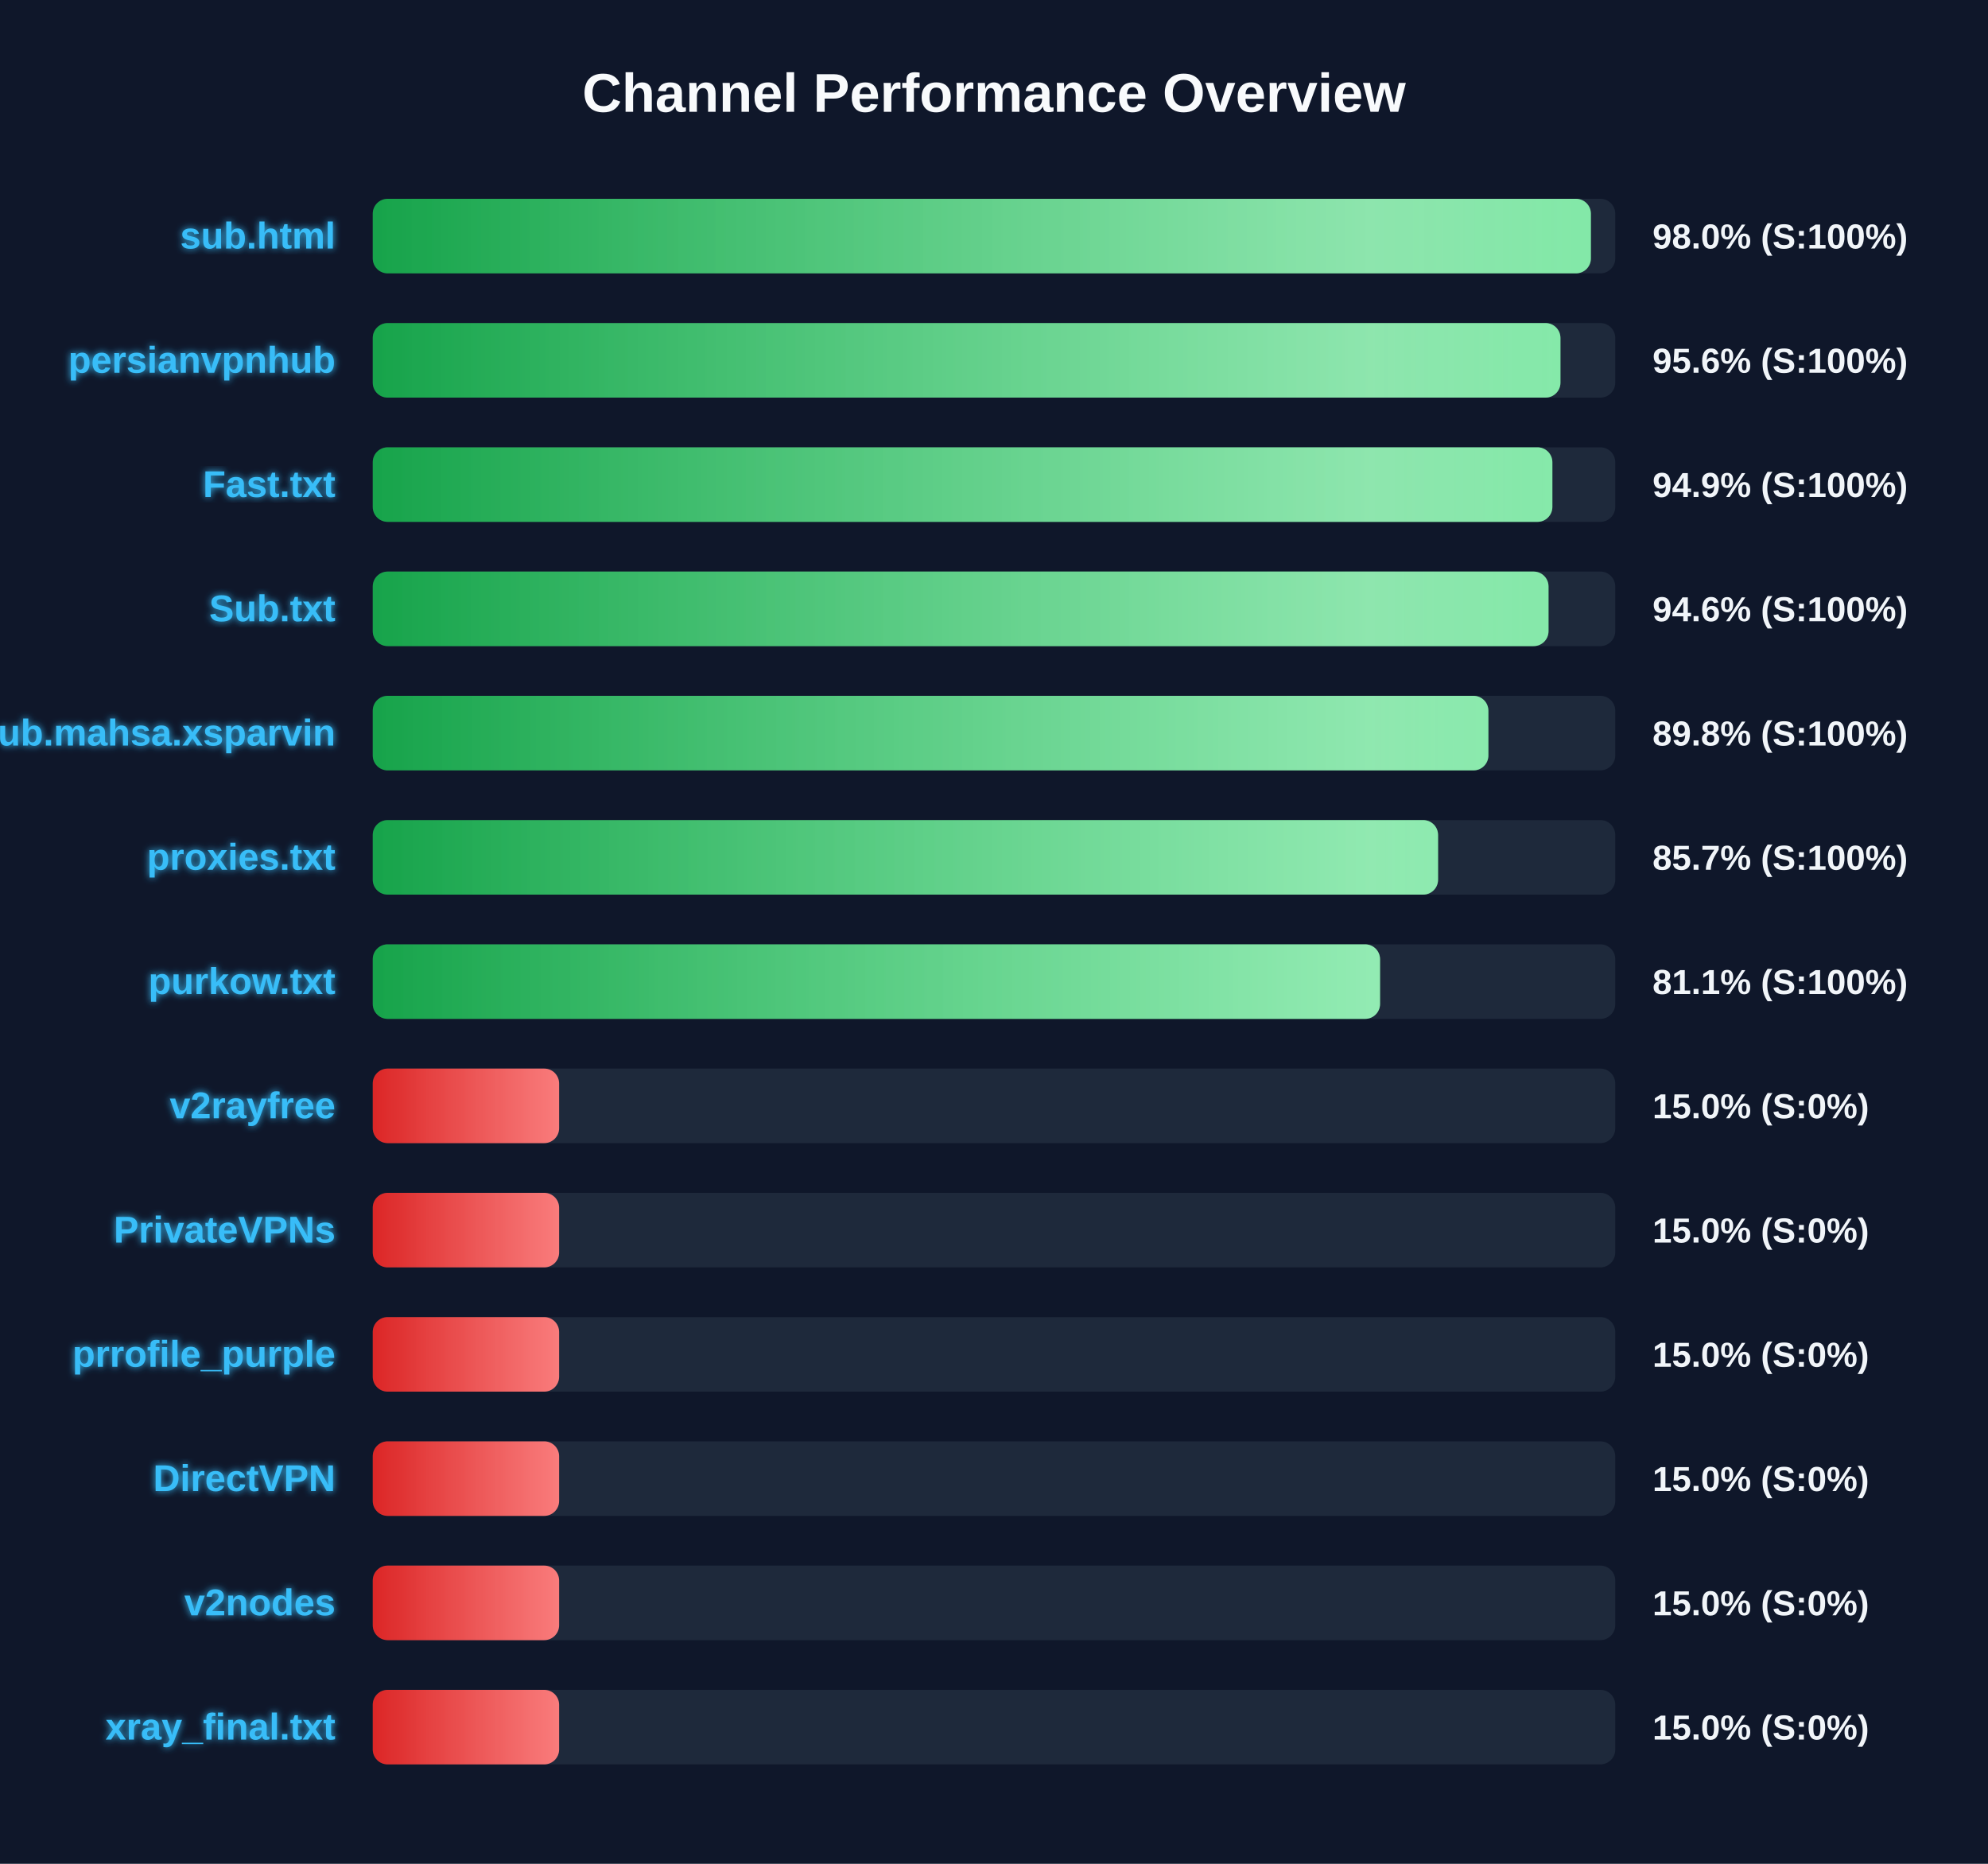
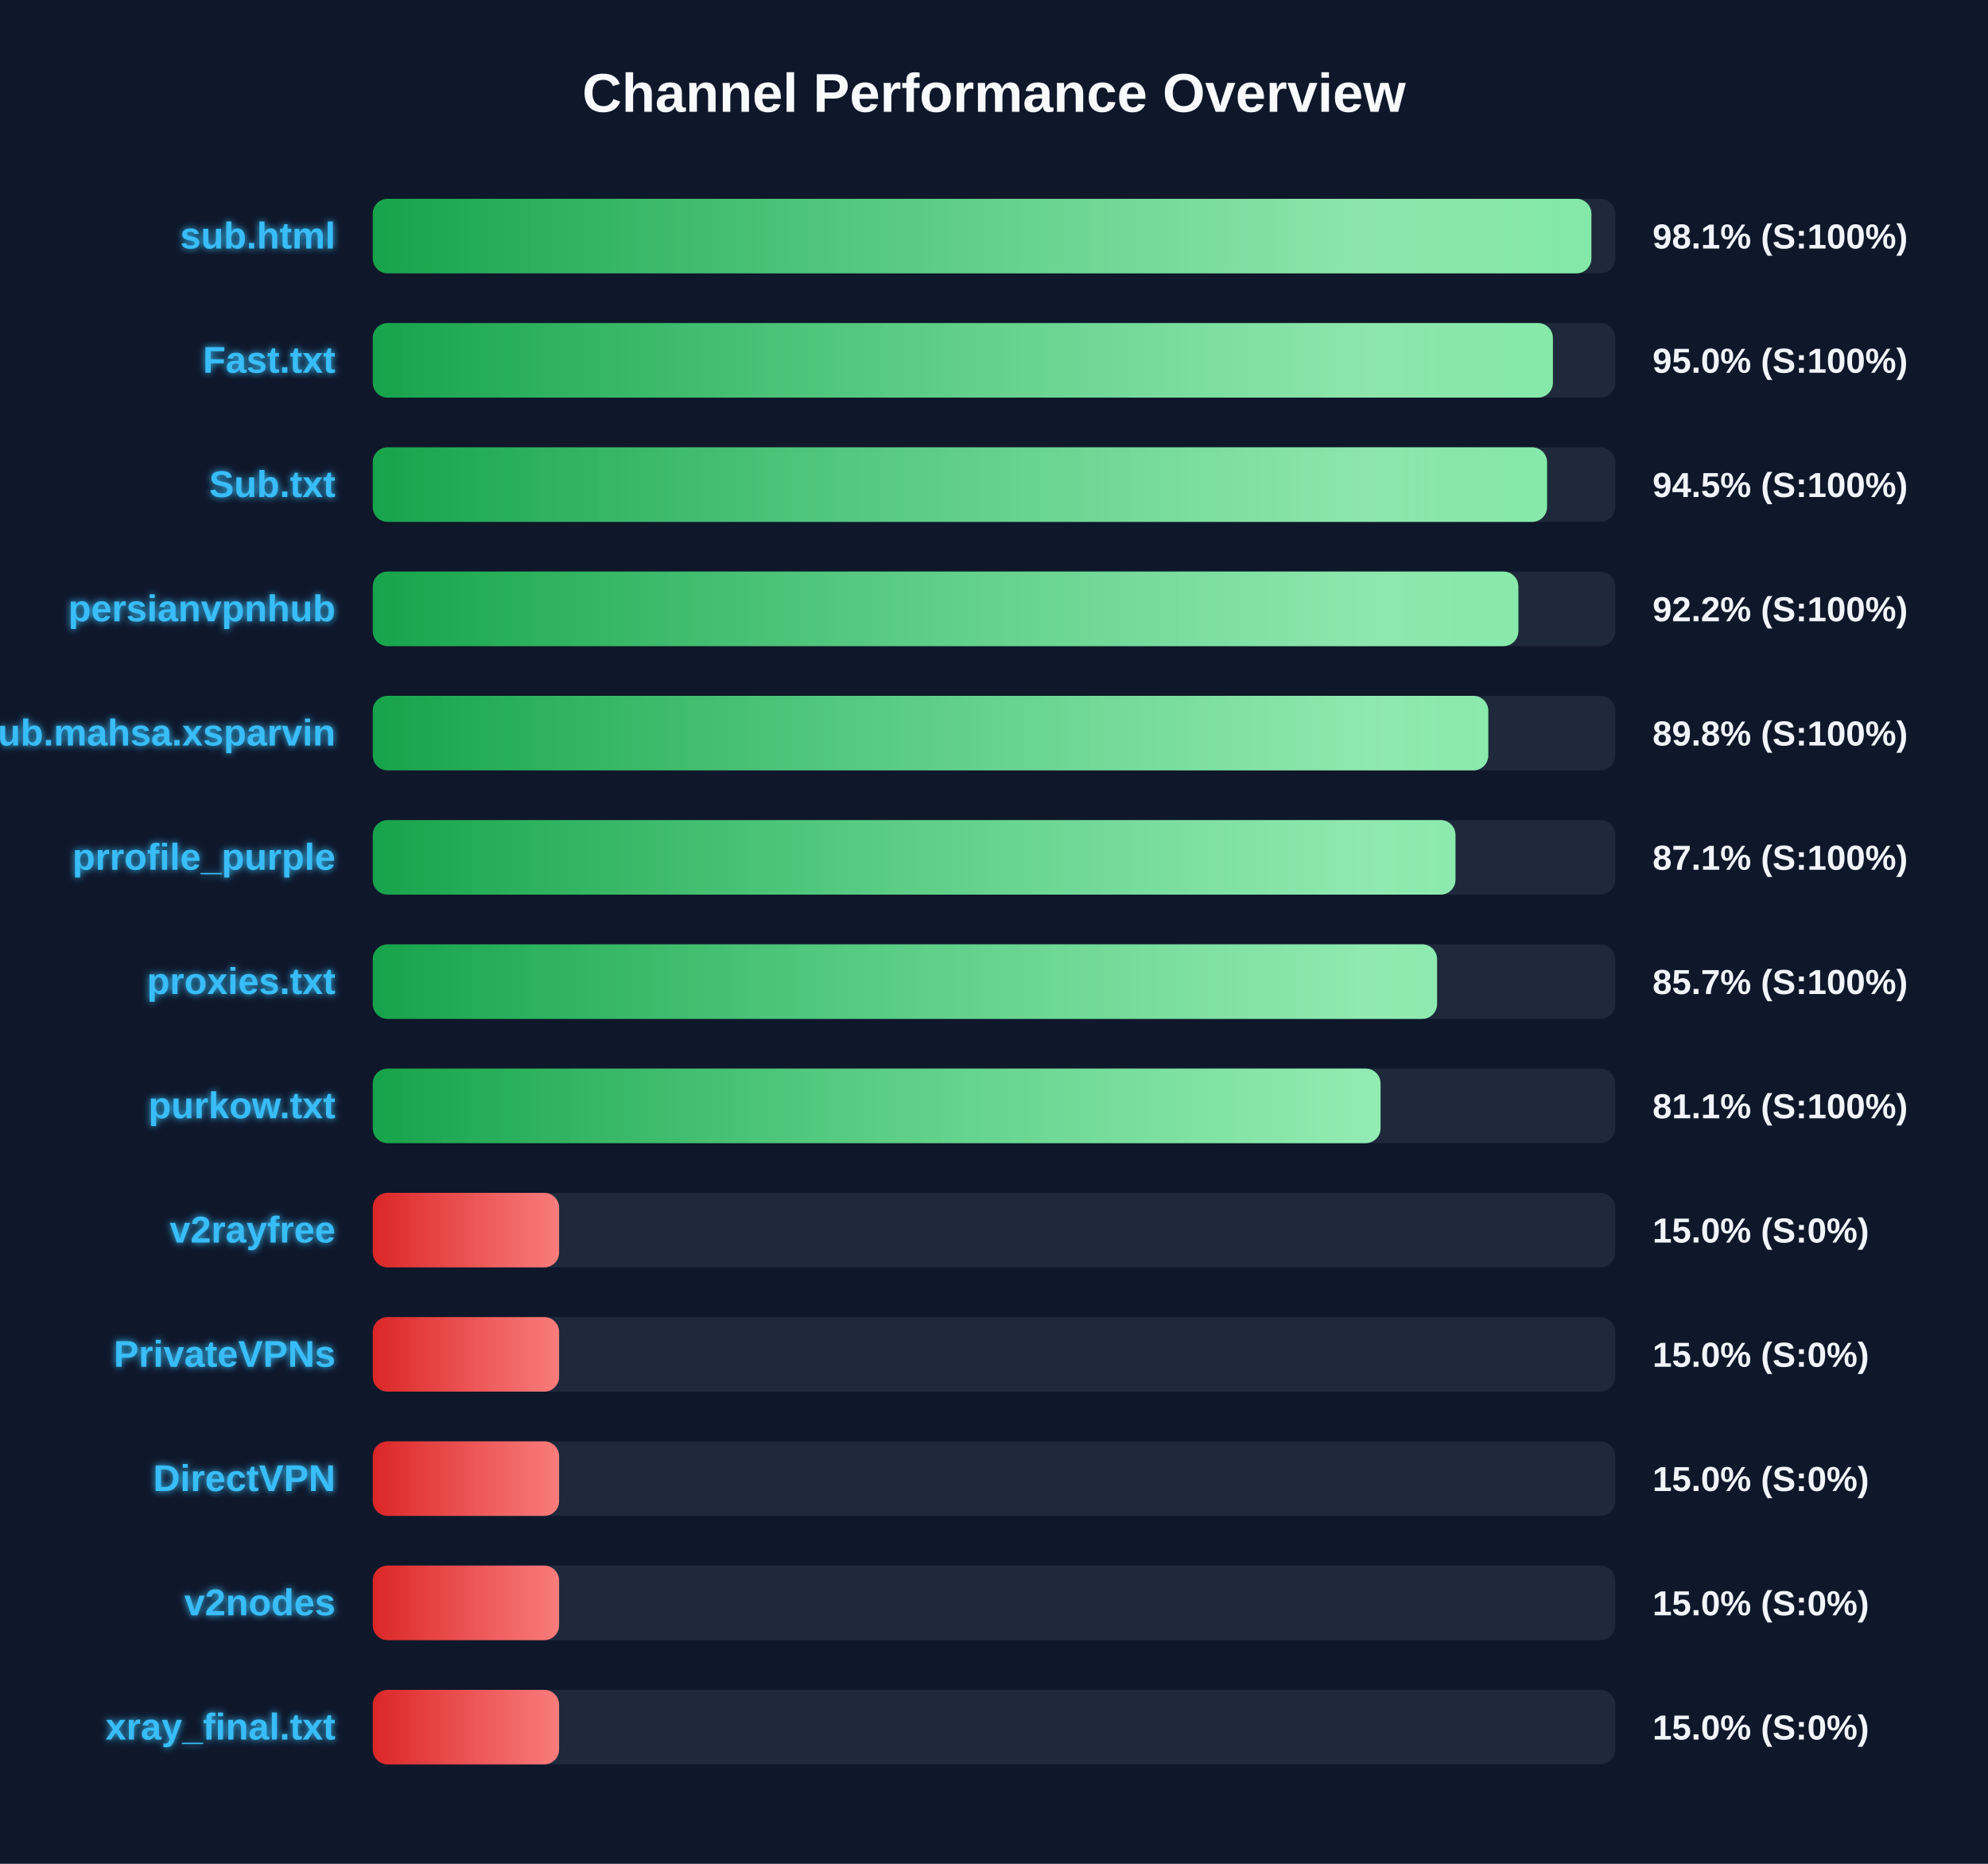
<svg xmlns="http://www.w3.org/2000/svg" width="800" height="750" version="1.1">
  <defs>
    <linearGradient id="grad-green" x1="0%" y1="0%" x2="100%" y2="0%">
      <stop offset="0%" stop-color="#16a34a" />
      <stop offset="100%" stop-color="#4ade80" />
    </linearGradient>
    <linearGradient id="grad-yellow" x1="0%" y1="0%" x2="100%" y2="0%">
      <stop offset="0%" stop-color="#ca8a04" />
      <stop offset="100%" stop-color="#fde047" />
    </linearGradient>
    <linearGradient id="grad-red" x1="0%" y1="0%" x2="100%" y2="0%">
      <stop offset="0%" stop-color="#dc2626" />
      <stop offset="100%" stop-color="#f87171" />
    </linearGradient>
    <linearGradient id="shimmer" x1="0%" y1="0%" x2="100%" y2="0%">
      <stop offset="0%" stop-color="rgba(255,255,255,0)" />
      <stop offset="50%" stop-color="rgba(255,255,255,0.4)" />
      <stop offset="100%" stop-color="rgba(255,255,255,0)" />
    </linearGradient>
    <filter id="glow" x="-20%" y="-20%" width="140%" height="140%">
      <feGaussianBlur stdDeviation="1.5" result="blur" />
      <feComposite in="SourceGraphic" in2="blur" operator="over" />
    </filter>
  </defs>
  <style>
        .bg-rect { fill: #0f172a; }
        .title { font: bold 22px 'Segoe UI', Arial, sans-serif; fill: #f8fafc; }
        .row { font: bold 15px 'Segoe UI', Arial, sans-serif; fill: #38bdf8; filter: url(#glow); }
        .score { font: bold 14px 'Segoe UI', Arial, sans-serif; fill: #f1f5f9; }
        @keyframes shimmer-anim {
            0% { transform: translateX(-100%); }
            100% { transform: translateX(200%); }
        }
        .shimmer-rect {
            animation: shimmer-anim 2.5s infinite linear;
        }
    </style>
  <rect width="100%" height="100%" class="bg-rect" />
  <text x="400" y="45" text-anchor="middle" class="title">Channel Performance Overview</text>
  <rect x="150" y="80" width="500" height="30" fill="#1e293b" rx="6" />
  <clipPath id="clip-0">
-     <rect x="150" y="80" width="490.2" height="30" rx="6" />
+     <rect x="150" y="80" width="490.4" height="30" rx="6" />
  </clipPath>
-   <rect x="150" y="80" width="490.2" height="30" fill="url(#grad-green)" rx="6" />
+   <rect x="150" y="80" width="490.4" height="30" fill="url(#grad-green)" rx="6" />
  <g clip-path="url(#clip-0)">
    <rect x="150" y="80" width="100%" height="30" fill="url(#shimmer)" class="shimmer-rect" />
  </g>
  <text x="135" y="100" text-anchor="end" class="row">sub.html</text>
-   <text x="665" y="100" text-anchor="start" class="score">98.0% (S:100%)</text>
+   <text x="665" y="100" text-anchor="start" class="score">98.1% (S:100%)</text>
  <rect x="150" y="130" width="500" height="30" fill="#1e293b" rx="6" />
  <clipPath id="clip-1">
-     <rect x="150" y="130" width="477.95" height="30" rx="6" />
+     <rect x="150" y="130" width="474.9" height="30" rx="6" />
  </clipPath>
-   <rect x="150" y="130" width="477.95" height="30" fill="url(#grad-green)" rx="6" />
+   <rect x="150" y="130" width="474.9" height="30" fill="url(#grad-green)" rx="6" />
  <g clip-path="url(#clip-1)">
    <rect x="150" y="130" width="100%" height="30" fill="url(#shimmer)" class="shimmer-rect" />
  </g>
-   <text x="135" y="150" text-anchor="end" class="row">persianvpnhub</text>
-   <text x="665" y="150" text-anchor="start" class="score">95.6% (S:100%)</text>
+   <text x="135" y="150" text-anchor="end" class="row">Fast.txt</text>
+   <text x="665" y="150" text-anchor="start" class="score">95.0% (S:100%)</text>
  <rect x="150" y="180" width="500" height="30" fill="#1e293b" rx="6" />
  <clipPath id="clip-2">
-     <rect x="150" y="180" width="474.7" height="30" rx="6" />
+     <rect x="150" y="180" width="472.55" height="30" rx="6" />
  </clipPath>
-   <rect x="150" y="180" width="474.7" height="30" fill="url(#grad-green)" rx="6" />
+   <rect x="150" y="180" width="472.55" height="30" fill="url(#grad-green)" rx="6" />
  <g clip-path="url(#clip-2)">
    <rect x="150" y="180" width="100%" height="30" fill="url(#shimmer)" class="shimmer-rect" />
  </g>
-   <text x="135" y="200" text-anchor="end" class="row">Fast.txt</text>
-   <text x="665" y="200" text-anchor="start" class="score">94.9% (S:100%)</text>
+   <text x="135" y="200" text-anchor="end" class="row">Sub.txt</text>
+   <text x="665" y="200" text-anchor="start" class="score">94.5% (S:100%)</text>
  <rect x="150" y="230" width="500" height="30" fill="#1e293b" rx="6" />
  <clipPath id="clip-3">
-     <rect x="150" y="230" width="473.15" height="30" rx="6" />
+     <rect x="150" y="230" width="461.0" height="30" rx="6" />
  </clipPath>
-   <rect x="150" y="230" width="473.15" height="30" fill="url(#grad-green)" rx="6" />
+   <rect x="150" y="230" width="461.0" height="30" fill="url(#grad-green)" rx="6" />
  <g clip-path="url(#clip-3)">
    <rect x="150" y="230" width="100%" height="30" fill="url(#shimmer)" class="shimmer-rect" />
  </g>
-   <text x="135" y="250" text-anchor="end" class="row">Sub.txt</text>
-   <text x="665" y="250" text-anchor="start" class="score">94.6% (S:100%)</text>
+   <text x="135" y="250" text-anchor="end" class="row">persianvpnhub</text>
+   <text x="665" y="250" text-anchor="start" class="score">92.2% (S:100%)</text>
  <rect x="150" y="280" width="500" height="30" fill="#1e293b" rx="6" />
  <clipPath id="clip-4">
-     <rect x="150" y="280" width="448.95" height="30" rx="6" />
+     <rect x="150" y="280" width="448.9" height="30" rx="6" />
  </clipPath>
-   <rect x="150" y="280" width="448.95" height="30" fill="url(#grad-green)" rx="6" />
+   <rect x="150" y="280" width="448.9" height="30" fill="url(#grad-green)" rx="6" />
  <g clip-path="url(#clip-4)">
    <rect x="150" y="280" width="100%" height="30" fill="url(#shimmer)" class="shimmer-rect" />
  </g>
  <text x="135" y="300" text-anchor="end" class="row">Sub.mahsa.xsparvin</text>
  <text x="665" y="300" text-anchor="start" class="score">89.8% (S:100%)</text>
  <rect x="150" y="330" width="500" height="30" fill="#1e293b" rx="6" />
  <clipPath id="clip-5">
-     <rect x="150" y="330" width="428.7" height="30" rx="6" />
+     <rect x="150" y="330" width="435.7" height="30" rx="6" />
  </clipPath>
-   <rect x="150" y="330" width="428.7" height="30" fill="url(#grad-green)" rx="6" />
+   <rect x="150" y="330" width="435.7" height="30" fill="url(#grad-green)" rx="6" />
  <g clip-path="url(#clip-5)">
    <rect x="150" y="330" width="100%" height="30" fill="url(#shimmer)" class="shimmer-rect" />
  </g>
-   <text x="135" y="350" text-anchor="end" class="row">proxies.txt</text>
-   <text x="665" y="350" text-anchor="start" class="score">85.7% (S:100%)</text>
+   <text x="135" y="350" text-anchor="end" class="row">prrofile_purple</text>
+   <text x="665" y="350" text-anchor="start" class="score">87.1% (S:100%)</text>
  <rect x="150" y="380" width="500" height="30" fill="#1e293b" rx="6" />
  <clipPath id="clip-6">
-     <rect x="150" y="380" width="405.35" height="30" rx="6" />
+     <rect x="150" y="380" width="428.3" height="30" rx="6" />
  </clipPath>
-   <rect x="150" y="380" width="405.35" height="30" fill="url(#grad-green)" rx="6" />
+   <rect x="150" y="380" width="428.3" height="30" fill="url(#grad-green)" rx="6" />
  <g clip-path="url(#clip-6)">
    <rect x="150" y="380" width="100%" height="30" fill="url(#shimmer)" class="shimmer-rect" />
  </g>
-   <text x="135" y="400" text-anchor="end" class="row">purkow.txt</text>
-   <text x="665" y="400" text-anchor="start" class="score">81.1% (S:100%)</text>
+   <text x="135" y="400" text-anchor="end" class="row">proxies.txt</text>
+   <text x="665" y="400" text-anchor="start" class="score">85.7% (S:100%)</text>
  <rect x="150" y="430" width="500" height="30" fill="#1e293b" rx="6" />
  <clipPath id="clip-7">
-     <rect x="150" y="430" width="75.0" height="30" rx="6" />
+     <rect x="150" y="430" width="405.55" height="30" rx="6" />
  </clipPath>
-   <rect x="150" y="430" width="75.0" height="30" fill="url(#grad-red)" rx="6" />
+   <rect x="150" y="430" width="405.55" height="30" fill="url(#grad-green)" rx="6" />
  <g clip-path="url(#clip-7)">
    <rect x="150" y="430" width="100%" height="30" fill="url(#shimmer)" class="shimmer-rect" />
  </g>
-   <text x="135" y="450" text-anchor="end" class="row">v2rayfree</text>
-   <text x="665" y="450" text-anchor="start" class="score">15.0% (S:0%)</text>
+   <text x="135" y="450" text-anchor="end" class="row">purkow.txt</text>
+   <text x="665" y="450" text-anchor="start" class="score">81.1% (S:100%)</text>
  <rect x="150" y="480" width="500" height="30" fill="#1e293b" rx="6" />
  <clipPath id="clip-8">
    <rect x="150" y="480" width="75.0" height="30" rx="6" />
  </clipPath>
  <rect x="150" y="480" width="75.0" height="30" fill="url(#grad-red)" rx="6" />
  <g clip-path="url(#clip-8)">
    <rect x="150" y="480" width="100%" height="30" fill="url(#shimmer)" class="shimmer-rect" />
  </g>
-   <text x="135" y="500" text-anchor="end" class="row">PrivateVPNs</text>
+   <text x="135" y="500" text-anchor="end" class="row">v2rayfree</text>
  <text x="665" y="500" text-anchor="start" class="score">15.0% (S:0%)</text>
  <rect x="150" y="530" width="500" height="30" fill="#1e293b" rx="6" />
  <clipPath id="clip-9">
    <rect x="150" y="530" width="75.0" height="30" rx="6" />
  </clipPath>
  <rect x="150" y="530" width="75.0" height="30" fill="url(#grad-red)" rx="6" />
  <g clip-path="url(#clip-9)">
    <rect x="150" y="530" width="100%" height="30" fill="url(#shimmer)" class="shimmer-rect" />
  </g>
-   <text x="135" y="550" text-anchor="end" class="row">prrofile_purple</text>
+   <text x="135" y="550" text-anchor="end" class="row">PrivateVPNs</text>
  <text x="665" y="550" text-anchor="start" class="score">15.0% (S:0%)</text>
  <rect x="150" y="580" width="500" height="30" fill="#1e293b" rx="6" />
  <clipPath id="clip-10">
    <rect x="150" y="580" width="75.0" height="30" rx="6" />
  </clipPath>
  <rect x="150" y="580" width="75.0" height="30" fill="url(#grad-red)" rx="6" />
  <g clip-path="url(#clip-10)">
    <rect x="150" y="580" width="100%" height="30" fill="url(#shimmer)" class="shimmer-rect" />
  </g>
  <text x="135" y="600" text-anchor="end" class="row">DirectVPN</text>
  <text x="665" y="600" text-anchor="start" class="score">15.0% (S:0%)</text>
  <rect x="150" y="630" width="500" height="30" fill="#1e293b" rx="6" />
  <clipPath id="clip-11">
    <rect x="150" y="630" width="75.0" height="30" rx="6" />
  </clipPath>
  <rect x="150" y="630" width="75.0" height="30" fill="url(#grad-red)" rx="6" />
  <g clip-path="url(#clip-11)">
    <rect x="150" y="630" width="100%" height="30" fill="url(#shimmer)" class="shimmer-rect" />
  </g>
  <text x="135" y="650" text-anchor="end" class="row">v2nodes</text>
  <text x="665" y="650" text-anchor="start" class="score">15.0% (S:0%)</text>
  <rect x="150" y="680" width="500" height="30" fill="#1e293b" rx="6" />
  <clipPath id="clip-12">
    <rect x="150" y="680" width="75.0" height="30" rx="6" />
  </clipPath>
  <rect x="150" y="680" width="75.0" height="30" fill="url(#grad-red)" rx="6" />
  <g clip-path="url(#clip-12)">
    <rect x="150" y="680" width="100%" height="30" fill="url(#shimmer)" class="shimmer-rect" />
  </g>
  <text x="135" y="700" text-anchor="end" class="row">xray_final.txt</text>
  <text x="665" y="700" text-anchor="start" class="score">15.0% (S:0%)</text>
</svg>
